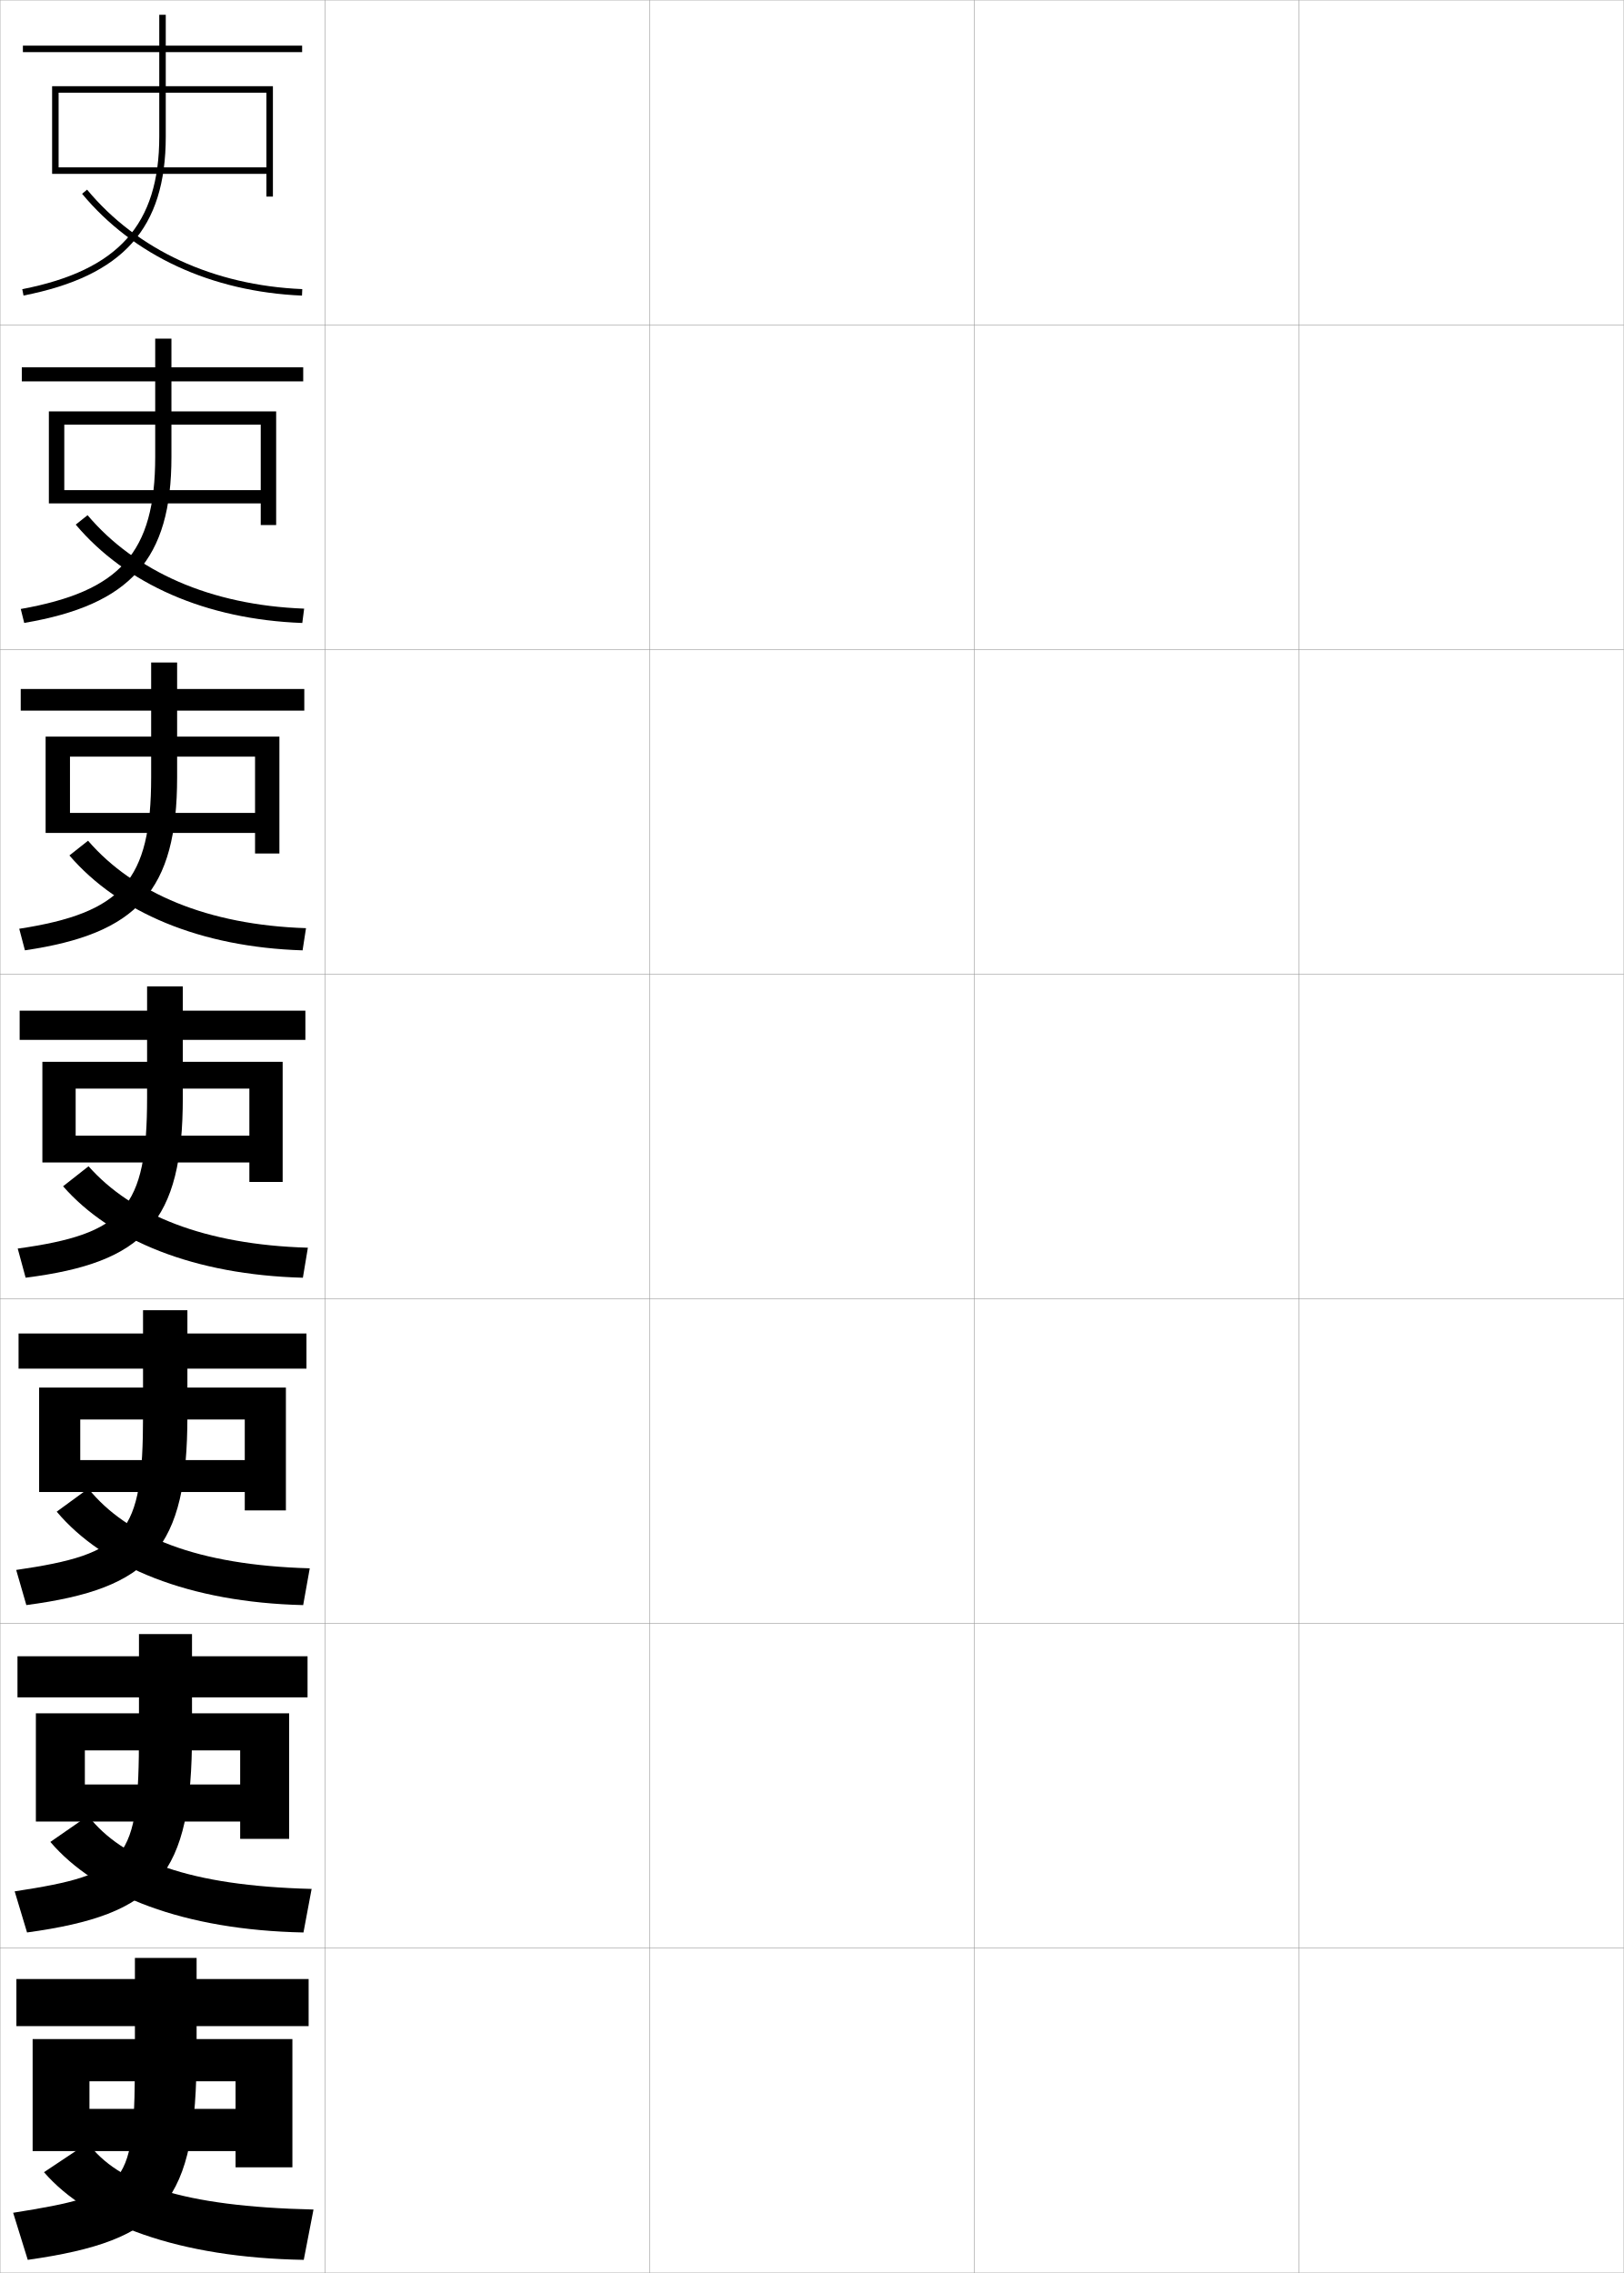
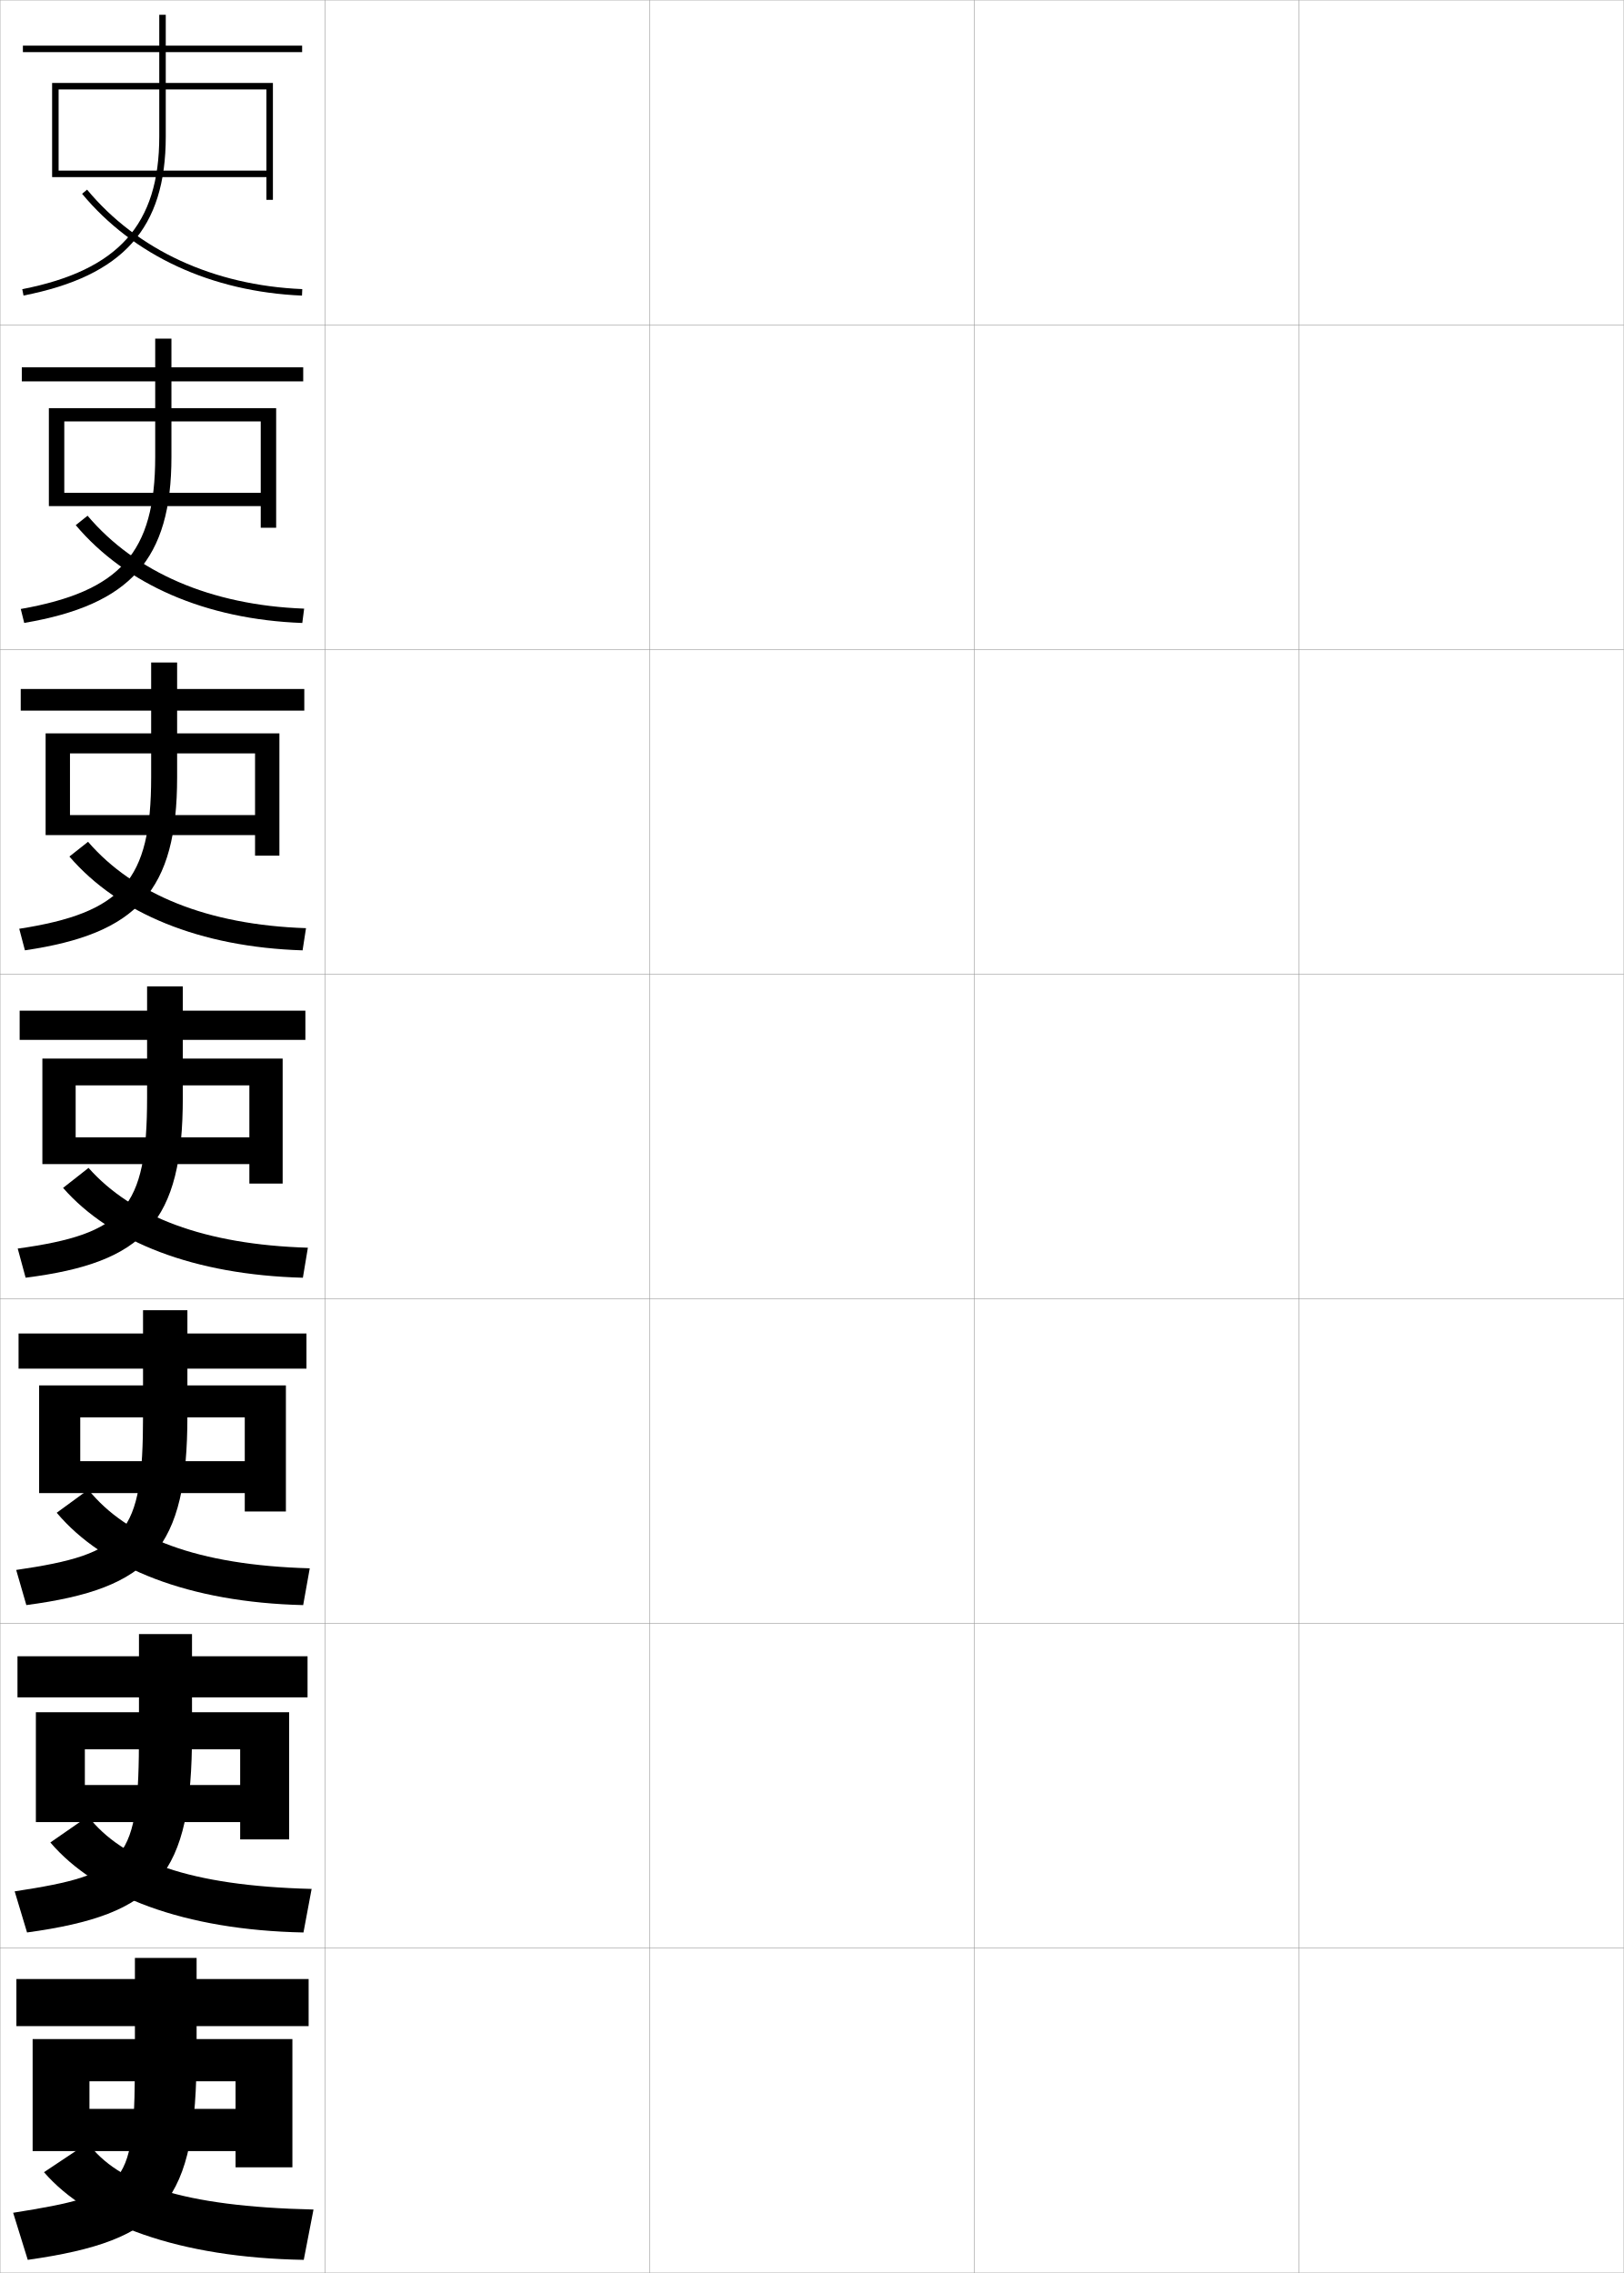
<svg xmlns="http://www.w3.org/2000/svg" width="500.1" height="700.1" viewBox="0 0 500.1 700.1" overflow="visible" enable-background="new 0 0 500.1 700.1" xml:space="preserve">
  <g id="glyphs">
    <g>
      <rect x="0.05" y="0.05" fill="none" stroke="#999999" stroke-width="0.1" width="100" height="100" />
      <rect x="0.05" y="100.05" fill="none" stroke="#999999" stroke-width="0.1" width="100" height="100" />
      <rect x="0.05" y="200.05" fill="none" stroke="#999999" stroke-width="0.1" width="100" height="100" />
      <rect x="0.05" y="300.05" fill="none" stroke="#999999" stroke-width="0.1" width="100" height="100" />
      <rect x="0.05" y="400.05" fill="none" stroke="#999999" stroke-width="0.1" width="100" height="100" />
      <rect x="0.05" y="500.05" fill="none" stroke="#999999" stroke-width="0.1" width="100" height="100" />
      <rect x="0.05" y="600.05" fill="none" stroke="#999999" stroke-width="0.1" width="100" height="100" />
      <rect x="100.05" y="0.05" fill="none" stroke="#999999" stroke-width="0.1" width="100" height="100" />
      <rect x="100.05" y="100.05" fill="none" stroke="#999999" stroke-width="0.1" width="100" height="100" />
      <rect x="100.05" y="200.05" fill="none" stroke="#999999" stroke-width="0.1" width="100" height="100" />
      <rect x="100.05" y="300.05" fill="none" stroke="#999999" stroke-width="0.1" width="100" height="100" />
      <rect x="100.05" y="400.05" fill="none" stroke="#999999" stroke-width="0.1" width="100" height="100" />
      <rect x="100.05" y="500.05" fill="none" stroke="#999999" stroke-width="0.1" width="100" height="100" />
      <rect x="100.05" y="600.05" fill="none" stroke="#999999" stroke-width="0.1" width="100" height="100" />
      <rect x="200.05" y="0.05" fill="none" stroke="#999999" stroke-width="0.1" width="100" height="100" />
      <rect x="200.05" y="100.05" fill="none" stroke="#999999" stroke-width="0.1" width="100" height="100" />
      <rect x="200.05" y="200.05" fill="none" stroke="#999999" stroke-width="0.1" width="100" height="100" />
      <rect x="200.05" y="300.05" fill="none" stroke="#999999" stroke-width="0.1" width="100" height="100" />
      <rect x="200.05" y="400.05" fill="none" stroke="#999999" stroke-width="0.1" width="100" height="100" />
      <rect x="200.05" y="500.05" fill="none" stroke="#999999" stroke-width="0.1" width="100" height="100" />
      <rect x="200.05" y="600.05" fill="none" stroke="#999999" stroke-width="0.1" width="100" height="100" />
      <rect x="300.05" y="0.05" fill="none" stroke="#999999" stroke-width="0.1" width="100" height="100" />
      <rect x="300.05" y="100.05" fill="none" stroke="#999999" stroke-width="0.1" width="100" height="100" />
      <rect x="300.05" y="200.05" fill="none" stroke="#999999" stroke-width="0.1" width="100" height="100" />
      <rect x="300.05" y="300.05" fill="none" stroke="#999999" stroke-width="0.1" width="100" height="100" />
      <rect x="300.05" y="400.05" fill="none" stroke="#999999" stroke-width="0.1" width="100" height="100" />
      <rect x="300.05" y="500.05" fill="none" stroke="#999999" stroke-width="0.1" width="100" height="100" />
      <rect x="300.05" y="600.05" fill="none" stroke="#999999" stroke-width="0.1" width="100" height="100" />
      <rect x="400.05" y="0.05" fill="none" stroke="#999999" stroke-width="0.1" width="100" height="100" />
      <rect x="400.05" y="100.05" fill="none" stroke="#999999" stroke-width="0.1" width="100" height="100" />
      <rect x="400.05" y="200.05" fill="none" stroke="#999999" stroke-width="0.1" width="100" height="100" />
      <rect x="400.05" y="300.05" fill="none" stroke="#999999" stroke-width="0.1" width="100" height="100" />
      <rect x="400.05" y="400.05" fill="none" stroke="#999999" stroke-width="0.1" width="100" height="100" />
      <rect x="400.05" y="500.05" fill="none" stroke="#999999" stroke-width="0.1" width="100" height="100" />
      <rect x="400.05" y="600.05" fill="none" stroke="#999999" stroke-width="0.1" width="100" height="100" />
    </g>
    <g>
      <g>
        <path d="M95.05,609.55h-34.5v-6.5h-19v6.5h-36.5v14.5h36.5v8c0,41.755-1.541,43.75-37.5,49.5l4.5,14.5       c41.96-5.968,52-17.604,52-64v-8h34.5V609.55z" />
        <polygon points="72.55,649.55 27.55,649.55 27.55,662.55 72.55,662.55        72.55,667.55 90.05,667.55 90.05,628.05 10.05,628.05 10.05,662.55        27.55,662.55 27.55,641.05 72.55,641.05 " />
        <path d="M93.55,696.05c-38.44-0.657-66.122-10.977-80-27l13.5-9       c9.319,12.45,28.767,19.568,69.5,20.5L93.55,696.05z" />
      </g>
      <g>
        <path d="M94.717,510.134H59.133v-6.834H42.8v6.834H5.383v12.666h37.417v11.25       c0,39.311-3.399,43.173-38.281,48.503l3.812,12.661       c40.185-5.521,50.802-17.428,50.802-61.164v-11.25h35.584V510.134z" />
-         <polygon points="73.967,549.634 26.133,549.634 26.133,561.05 73.967,561.05        73.967,566.384 89.05,566.384 89.05,527.716 11.05,527.716 11.05,561.05        26.133,561.05 26.133,539.134 73.967,539.134 " />
-         <path d="M93.46,595.216c-36.78-0.752-63.805-11.324-77.951-27.889l11.613-8.055       c10.654,13.615,31.093,21.572,68.851,22.527L93.46,595.216z" />
+         <polygon points="73.967,549.8 26.133,549.8 26.133,561.217 73.967,561.217        73.967,566.55 89.05,566.55 89.05,527.382 11.05,527.382 11.05,561.217        26.133,561.217 26.133,538.8 73.967,538.8 " />
+         <path d="M93.46,595.216c-36.78-0.752-63.805-11.156-77.951-27.722l11.613-8.055       c10.654,13.614,31.093,21.405,68.851,22.36L93.46,595.216z" />
      </g>
      <g>
        <path d="M94.383,410.717H57.716v-7.167H44.05v7.167H5.716v10.833h38.333v14.5       c0,36.865-5.258,42.596-39.062,47.506l3.124,10.821       c38.41-5.072,49.604-17.25,49.604-58.327v-14.5h36.667V410.717z" />
-         <polygon points="75.383,449.717 24.716,449.717 24.716,459.55 75.383,459.55        75.383,465.217 88.05,465.217 88.05,427.383 12.05,427.383 12.05,459.55        24.716,459.55 24.716,437.217 75.383,437.217 " />
-         <path d="M93.37,494.383c-35.121-0.847-61.487-11.672-75.903-28.778l9.727-7.109       c11.989,14.779,33.418,23.576,68.202,24.555L93.37,494.383z" />
+         <polygon points="75.383,450.051 24.716,450.051 24.716,459.884 75.383,459.884        75.383,465.551 88.05,465.551 88.05,426.715 12.05,426.715 12.05,459.884        24.716,459.884 24.716,436.549 75.383,436.549 " />
+         <path d="M93.37,494.383c-35.121-0.847-61.487-11.338-75.903-28.444l9.727-7.109       c11.989,14.779,33.418,23.242,68.202,24.221L93.37,494.383z" />
      </g>
    </g>
    <g>
      <g>
        <path d="M93.05,14.05h-42v-9.5h-2v9.5h-42v2h42v26c0,27.131-12.619,41.193-42.193,47.019       L7.243,91.031c30.705-6.049,43.807-20.697,43.807-48.981v-26h42V14.05z" />
-         <polygon points="82.05,51.55 18.05,51.55 18.05,53.55 82.05,53.55        82.05,60.55 84.05,60.55 84.05,26.55 16.05,26.55 16.05,53.55        18.05,53.55 18.05,28.55 82.05,28.55 " />
+         <polygon points="82.05,52.55 18.05,52.55 18.05,54.55 82.05,54.55        82.05,61.55 84.05,61.55 84.05,25.55 16.05,25.55 16.05,54.55        18.05,54.55 18.05,27.55 82.05,27.55 " />
        <path d="M25.28,59.688c15.783,19.035,39.836,30.172,67.727,31.36l0.086-1.998       c-27.319-1.164-50.855-12.045-66.273-30.64L25.28,59.688z" />
      </g>
      <g>
        <path d="M93.383,113.133H52.799v-8.833h-5v8.833H6.716v4.333h41.083v23.25       c0,29.561-10.786,41.469-41.41,46.849l1.07,4.303       c32.682-5.574,45.34-19.489,45.34-51.151v-23.25h40.583V113.133z" />
-         <polygon points="80.3,150.966 19.799,150.966 19.799,155.049 80.3,155.049        80.3,161.716 85.049,161.716 85.049,126.716 15.05,126.716 15.05,155.049        19.799,155.049 19.799,130.799 80.3,130.799 " />
-         <path d="M93.098,191.882c-29.747-1.092-54.352-12.021-69.77-30.296l3.64-2.906       c14.72,17.41,37.884,27.696,66.7,28.787L93.098,191.882z" />
+         <polygon points="80.3,151.799 19.799,151.799 19.799,155.883 80.3,155.883        80.3,162.55 85.049,162.55 85.049,125.716 15.05,125.716 15.05,155.883        19.799,155.883 19.799,129.8 80.3,129.8 " />
+         <path d="M93.098,191.882c-29.747-1.092-54.352-11.854-69.77-30.129l3.64-2.906       c14.72,17.41,37.884,27.53,66.7,28.62L93.098,191.882z" />
      </g>
      <g>
        <path d="M93.716,212.217H54.55v-8.167h-8v8.167H6.383v6.667h40.167v20.5       c0,31.99-8.951,41.743-40.626,46.679l1.752,6.643       c34.659-5.1,46.874-18.282,46.874-53.321v-20.5h39.167V212.217z" />
-         <polygon points="78.55,250.383 21.55,250.383 21.55,256.55 78.55,256.55        78.55,262.883 86.05,262.883 86.05,226.883 14.05,226.883 14.05,256.55        21.55,256.55 21.55,233.05 78.55,233.05 " />
-         <path d="M93.189,292.716c-31.604-0.996-56.761-11.716-71.812-29.232l5.74-4.535       c14.022,16.225,36.814,25.918,67.126,26.935L93.189,292.716z" />
+         <polygon points="78.55,251.05 21.55,251.05 21.55,257.216 78.55,257.216        78.55,263.55 86.05,263.55 86.05,225.883 14.05,225.883 14.05,257.216        21.55,257.216 21.55,232.05 78.55,232.05 " />
+         <path d="M93.189,292.716c-31.604-0.996-56.761-11.383-71.812-28.899l5.74-4.535       c14.022,16.225,36.814,25.584,67.126,26.601L93.189,292.716z" />
      </g>
      <g>
        <path d="M94.05,311.3h-37.75v-7.5h-11v7.5h-39.25v9h39.25v17.75       c0,34.42-7.117,42.019-39.843,46.509l2.436,8.982       c36.636-4.625,48.407-17.073,48.407-55.491v-17.75h37.75V311.3z" />
-         <polygon points="76.8,349.8 23.3,349.8 23.3,358.05 76.8,358.05        76.8,364.05 87.05,364.05 87.05,327.05 13.05,327.05 13.05,358.05        23.3,358.05 23.3,335.3 76.8,335.3 " />
-         <path d="M93.28,393.55c-33.461-0.898-59.169-11.411-73.854-28.168l7.841-6.164       c13.324,15.04,35.744,24.139,67.553,25.082L93.28,393.55z" />
+         <polygon points="76.8,350.3 23.3,350.3 23.3,358.55 76.8,358.55        76.8,364.55 87.05,364.55 87.05,326.05 13.05,326.05 13.05,358.55        23.3,358.55 23.3,334.3 76.8,334.3 " />
+         <path d="M93.28,393.55c-33.461-0.898-59.169-10.911-73.854-27.668l7.841-6.164       c13.324,15.04,35.744,23.639,67.553,24.582L93.28,393.55z" />
      </g>
    </g>
  </g>
</svg>
